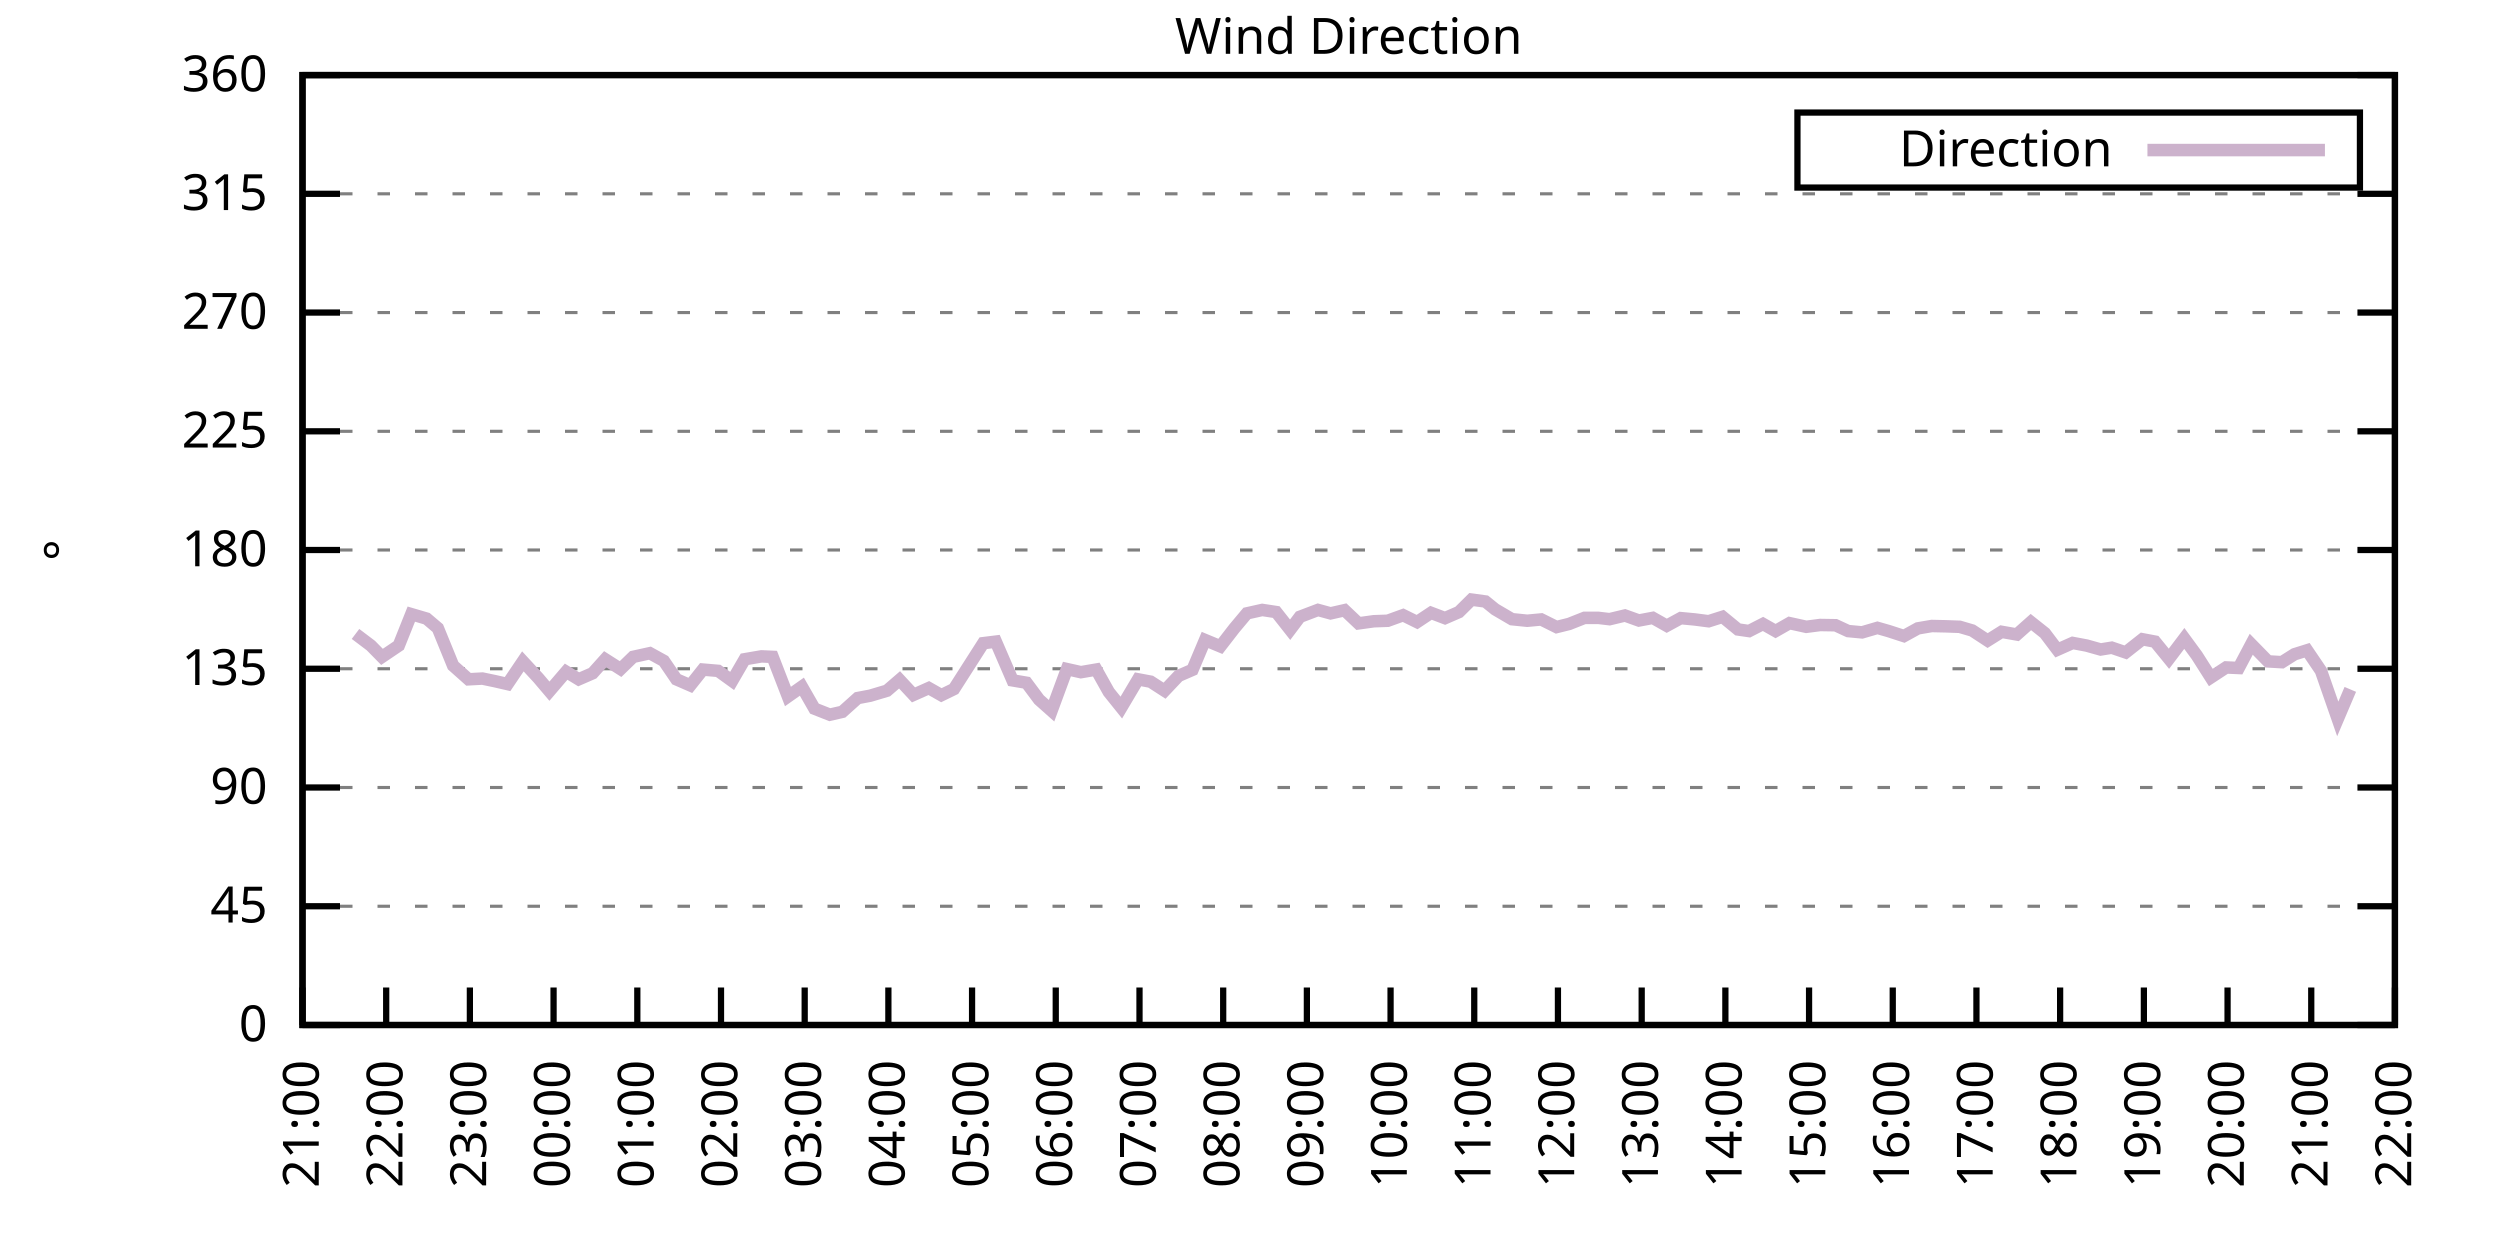
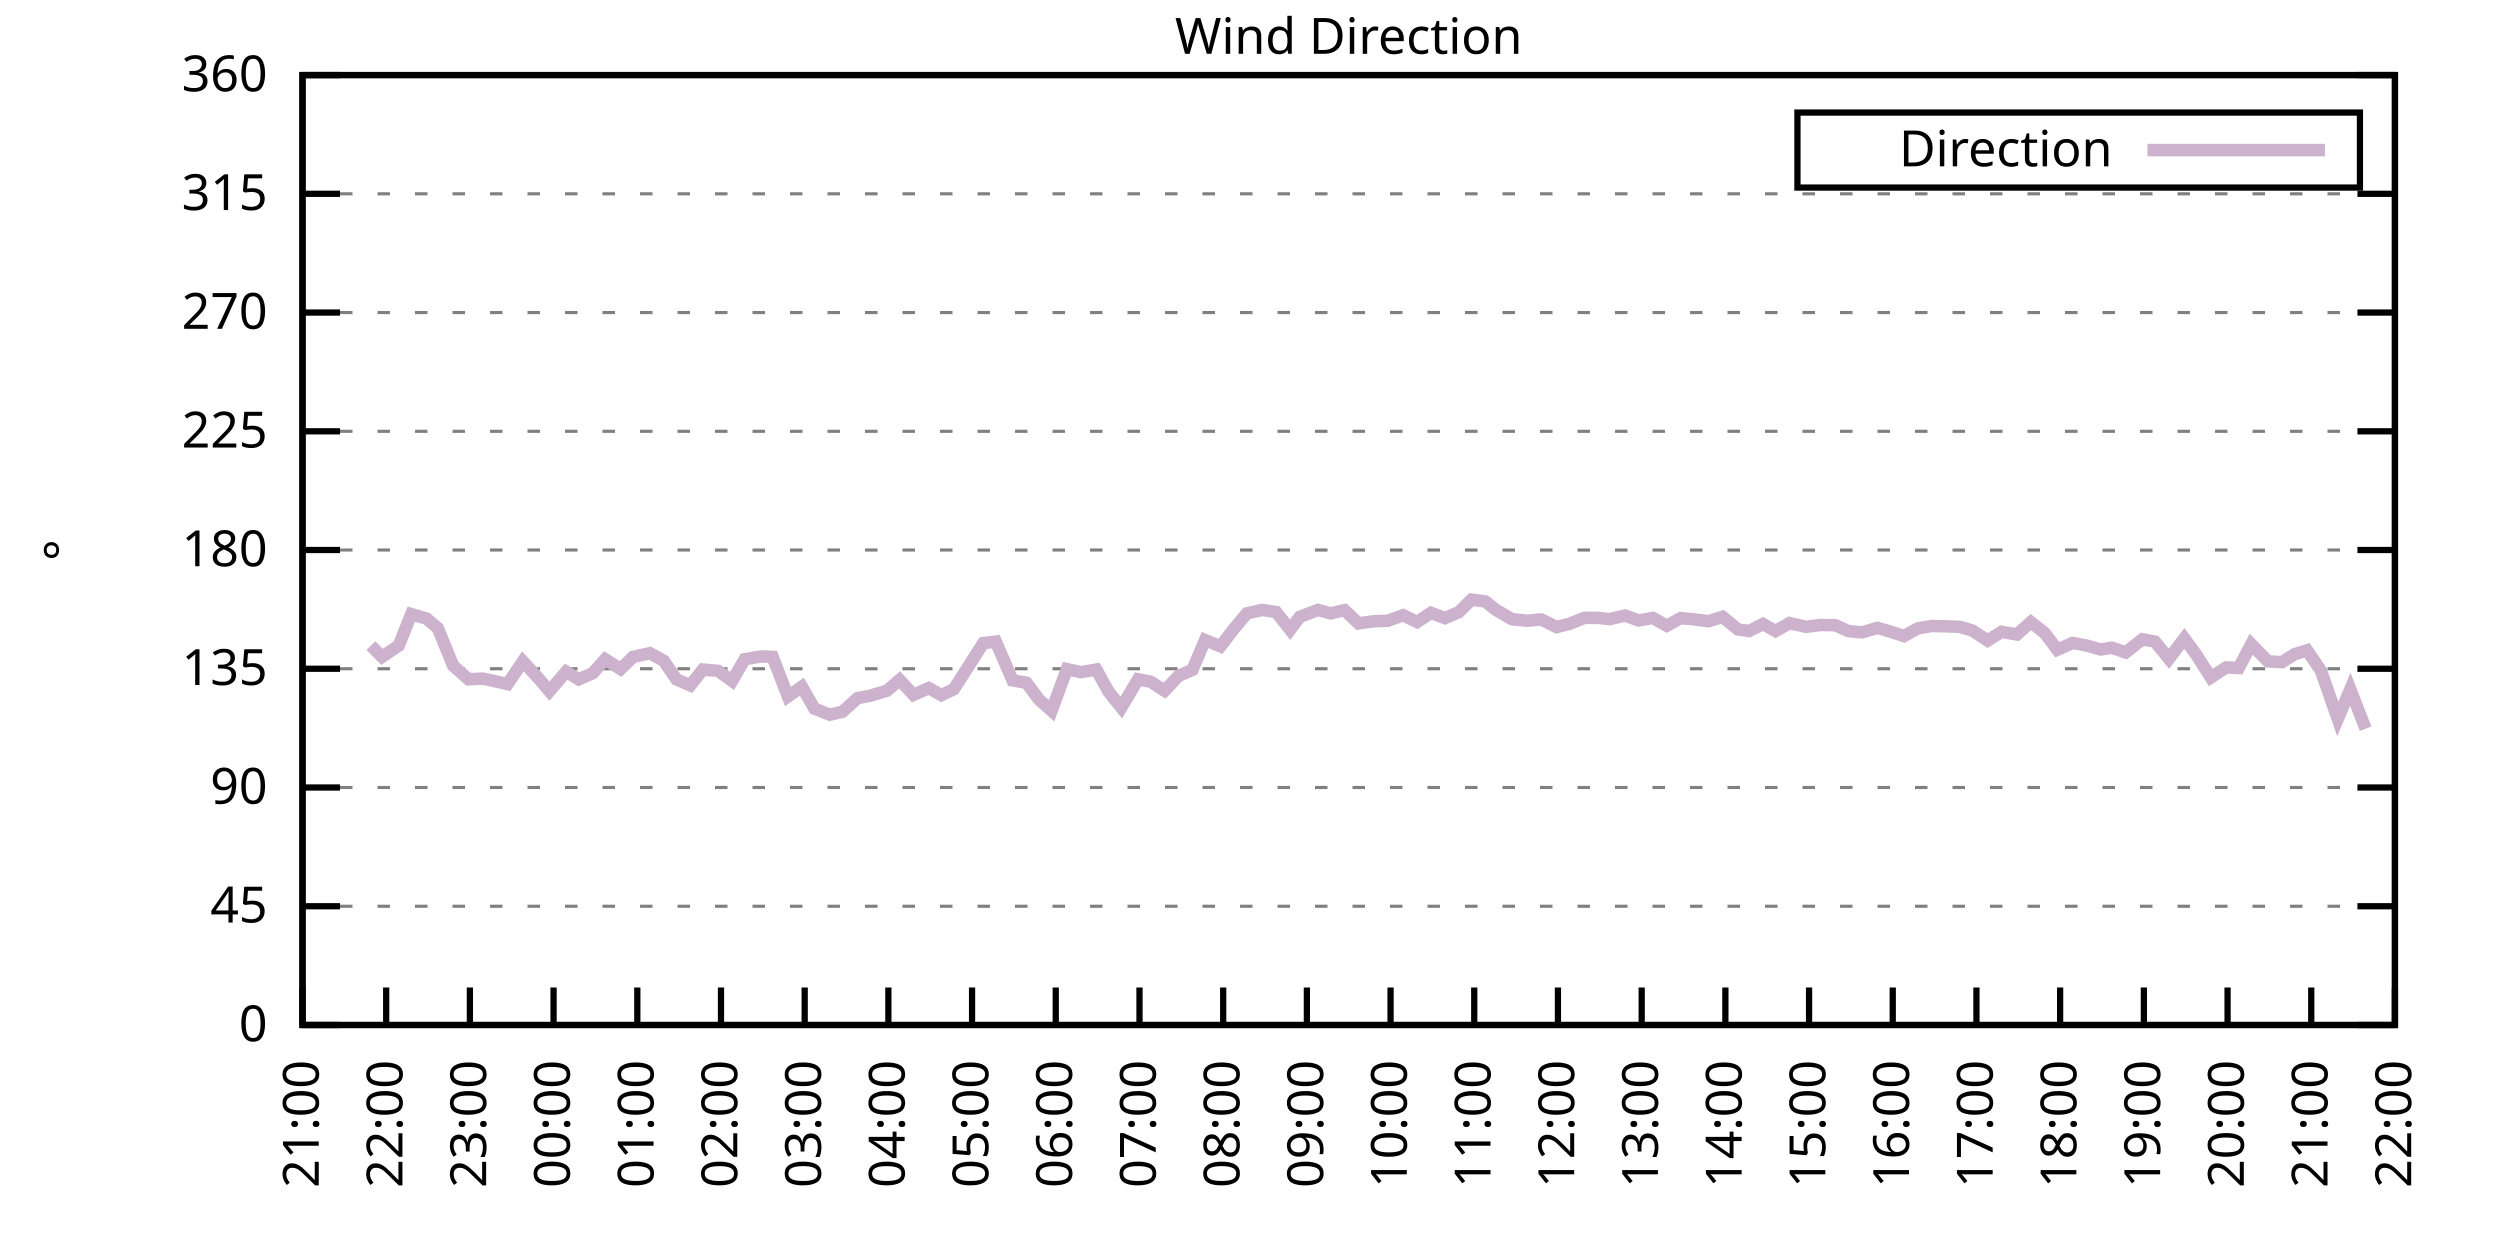
<svg xmlns="http://www.w3.org/2000/svg" xmlns:xlink="http://www.w3.org/1999/xlink" width="400" height="200" viewBox="0 0 400 200">
  <g id="gnuplot_canvas">
    <rect x="0" y="0" width="400" height="200" fill="none" />
    <defs>
      <circle id="gpDot" r="0.5" stroke-width="0.5" stroke="currentColor" />
      <path id="gpPt0" stroke-width="0.333" stroke="currentColor" d="M-1,0 h2 M0,-1 v2" />
      <path id="gpPt1" stroke-width="0.333" stroke="currentColor" d="M-1,-1 L1,1 M1,-1 L-1,1" />
      <path id="gpPt2" stroke-width="0.333" stroke="currentColor" d="M-1,0 L1,0 M0,-1 L0,1 M-1,-1 L1,1 M-1,1 L1,-1" />
      <rect id="gpPt3" stroke-width="0.333" stroke="currentColor" x="-1" y="-1" width="2" height="2" />
      <rect id="gpPt4" stroke-width="0.333" stroke="currentColor" fill="currentColor" x="-1" y="-1" width="2" height="2" />
      <circle id="gpPt5" stroke-width="0.333" stroke="currentColor" cx="0" cy="0" r="1" />
      <use xlink:href="#gpPt5" id="gpPt6" fill="currentColor" stroke="none" />
      <path id="gpPt7" stroke-width="0.333" stroke="currentColor" d="M0,-1.33 L-1.33,0.67 L1.33,0.67 z" />
      <use xlink:href="#gpPt7" id="gpPt8" fill="currentColor" stroke="none" />
      <use xlink:href="#gpPt7" id="gpPt9" stroke="currentColor" transform="rotate(180)" />
      <use xlink:href="#gpPt9" id="gpPt10" fill="currentColor" stroke="none" />
      <use xlink:href="#gpPt3" id="gpPt11" stroke="currentColor" transform="rotate(45)" />
      <use xlink:href="#gpPt11" id="gpPt12" fill="currentColor" stroke="none" />
      <path id="gpPt13" stroke-width="0.333" stroke="currentColor" d="M0,1.330 L1.265,0.411 L0.782,-1.067 L-0.782,-1.076 L-1.265,0.411 z" />
      <use xlink:href="#gpPt13" id="gpPt14" fill="currentColor" stroke="none" />
      <filter id="textbox" filterUnits="objectBoundingBox" x="0" y="0" height="1" width="1">
        <feFlood flood-color="white" flood-opacity="1" result="bgnd" />
        <feComposite in="SourceGraphic" in2="bgnd" operator="atop" />
      </filter>
      <filter id="greybox" filterUnits="objectBoundingBox" x="0" y="0" height="1" width="1">
        <feFlood flood-color="lightgrey" flood-opacity="1" result="grey" />
        <feComposite in="SourceGraphic" in2="grey" operator="atop" />
      </filter>
    </defs>
    <g fill="none" color="white" stroke="currentColor" stroke-width="1.00" stroke-linecap="butt" stroke-linejoin="miter">
</g>
    <g fill="none" color="black" stroke="currentColor" stroke-width="1.00" stroke-linecap="butt" stroke-linejoin="miter">
      <g stroke="none" shape-rendering="crispEdges">
        <polygon fill="rgb(255, 255, 255)" points="48.40,164.00 383.18,164.00 383.18,12.02 48.40,12.02 " />
      </g>
    </g>
    <g fill="none" color="black" stroke="currentColor" stroke-width="1.00" stroke-linecap="butt" stroke-linejoin="miter">
</g>
    <g fill="none" color="black" stroke="black" stroke-width="0.50" stroke-linecap="butt" stroke-linejoin="miter">
</g>
    <g fill="none" color="gray" stroke="currentColor" stroke-width="0.50" stroke-linecap="butt" stroke-linejoin="miter">
      <path stroke="gray" stroke-dasharray="2,4" class="gridline" d="M48.40,164.00 L383.19,164.00  " />
    </g>
    <g fill="none" color="gray" stroke="gray" stroke-width="1.00" stroke-linecap="butt" stroke-linejoin="miter">
</g>
    <g fill="none" color="black" stroke="currentColor" stroke-width="1.00" stroke-linecap="butt" stroke-linejoin="miter">
      <path stroke="black" d="M48.40,164.00 L54.40,164.00 M383.19,164.00 L377.19,164.00  " />
      <g transform="translate(42.80,166.60)" stroke="none" fill="black" font-family="Sans" font-size="8.00" text-anchor="end">
        <text>
          <tspan font-family="Sans"> 0</tspan>
        </text>
      </g>
    </g>
    <g fill="none" color="black" stroke="currentColor" stroke-width="1.00" stroke-linecap="butt" stroke-linejoin="miter">
</g>
    <g fill="none" color="black" stroke="black" stroke-width="0.50" stroke-linecap="butt" stroke-linejoin="miter">
</g>
    <g fill="none" color="gray" stroke="currentColor" stroke-width="0.50" stroke-linecap="butt" stroke-linejoin="miter">
      <path stroke="gray" stroke-dasharray="2,4" class="gridline" d="M48.40,145.00 L383.19,145.00  " />
    </g>
    <g fill="none" color="gray" stroke="gray" stroke-width="1.00" stroke-linecap="butt" stroke-linejoin="miter">
</g>
    <g fill="none" color="black" stroke="currentColor" stroke-width="1.00" stroke-linecap="butt" stroke-linejoin="miter">
      <path stroke="black" d="M48.40,145.00 L54.40,145.00 M383.19,145.00 L377.19,145.00  " />
      <g transform="translate(42.80,147.60)" stroke="none" fill="black" font-family="Sans" font-size="8.00" text-anchor="end">
        <text>
          <tspan font-family="Sans"> 45</tspan>
        </text>
      </g>
    </g>
    <g fill="none" color="black" stroke="currentColor" stroke-width="1.00" stroke-linecap="butt" stroke-linejoin="miter">
</g>
    <g fill="none" color="black" stroke="black" stroke-width="0.50" stroke-linecap="butt" stroke-linejoin="miter">
</g>
    <g fill="none" color="gray" stroke="currentColor" stroke-width="0.50" stroke-linecap="butt" stroke-linejoin="miter">
      <path stroke="gray" stroke-dasharray="2,4" class="gridline" d="M48.40,126.00 L383.19,126.00  " />
    </g>
    <g fill="none" color="gray" stroke="gray" stroke-width="1.00" stroke-linecap="butt" stroke-linejoin="miter">
</g>
    <g fill="none" color="black" stroke="currentColor" stroke-width="1.00" stroke-linecap="butt" stroke-linejoin="miter">
      <path stroke="black" d="M48.40,126.00 L54.40,126.00 M383.19,126.00 L377.19,126.00  " />
      <g transform="translate(42.80,128.60)" stroke="none" fill="black" font-family="Sans" font-size="8.00" text-anchor="end">
        <text>
          <tspan font-family="Sans"> 90</tspan>
        </text>
      </g>
    </g>
    <g fill="none" color="black" stroke="currentColor" stroke-width="1.00" stroke-linecap="butt" stroke-linejoin="miter">
</g>
    <g fill="none" color="black" stroke="black" stroke-width="0.50" stroke-linecap="butt" stroke-linejoin="miter">
</g>
    <g fill="none" color="gray" stroke="currentColor" stroke-width="0.50" stroke-linecap="butt" stroke-linejoin="miter">
      <path stroke="gray" stroke-dasharray="2,4" class="gridline" d="M48.40,107.00 L383.19,107.00  " />
    </g>
    <g fill="none" color="gray" stroke="gray" stroke-width="1.00" stroke-linecap="butt" stroke-linejoin="miter">
</g>
    <g fill="none" color="black" stroke="currentColor" stroke-width="1.00" stroke-linecap="butt" stroke-linejoin="miter">
      <path stroke="black" d="M48.40,107.00 L54.40,107.00 M383.19,107.00 L377.19,107.00  " />
      <g transform="translate(42.80,109.60)" stroke="none" fill="black" font-family="Sans" font-size="8.00" text-anchor="end">
        <text>
          <tspan font-family="Sans"> 135</tspan>
        </text>
      </g>
    </g>
    <g fill="none" color="black" stroke="currentColor" stroke-width="1.00" stroke-linecap="butt" stroke-linejoin="miter">
</g>
    <g fill="none" color="black" stroke="black" stroke-width="0.50" stroke-linecap="butt" stroke-linejoin="miter">
</g>
    <g fill="none" color="gray" stroke="currentColor" stroke-width="0.50" stroke-linecap="butt" stroke-linejoin="miter">
      <path stroke="gray" stroke-dasharray="2,4" class="gridline" d="M48.40,88.00 L383.19,88.00  " />
    </g>
    <g fill="none" color="gray" stroke="gray" stroke-width="1.00" stroke-linecap="butt" stroke-linejoin="miter">
</g>
    <g fill="none" color="black" stroke="currentColor" stroke-width="1.00" stroke-linecap="butt" stroke-linejoin="miter">
      <path stroke="black" d="M48.40,88.00 L54.40,88.00 M383.19,88.00 L377.19,88.00  " />
      <g transform="translate(42.80,90.60)" stroke="none" fill="black" font-family="Sans" font-size="8.00" text-anchor="end">
        <text>
          <tspan font-family="Sans"> 180</tspan>
        </text>
      </g>
    </g>
    <g fill="none" color="black" stroke="currentColor" stroke-width="1.00" stroke-linecap="butt" stroke-linejoin="miter">
</g>
    <g fill="none" color="black" stroke="black" stroke-width="0.50" stroke-linecap="butt" stroke-linejoin="miter">
</g>
    <g fill="none" color="gray" stroke="currentColor" stroke-width="0.50" stroke-linecap="butt" stroke-linejoin="miter">
      <path stroke="gray" stroke-dasharray="2,4" class="gridline" d="M48.40,69.01 L383.19,69.01  " />
    </g>
    <g fill="none" color="gray" stroke="gray" stroke-width="1.00" stroke-linecap="butt" stroke-linejoin="miter">
</g>
    <g fill="none" color="black" stroke="currentColor" stroke-width="1.00" stroke-linecap="butt" stroke-linejoin="miter">
      <path stroke="black" d="M48.40,69.01 L54.40,69.01 M383.19,69.01 L377.19,69.01  " />
      <g transform="translate(42.80,71.61)" stroke="none" fill="black" font-family="Sans" font-size="8.00" text-anchor="end">
        <text>
          <tspan font-family="Sans"> 225</tspan>
        </text>
      </g>
    </g>
    <g fill="none" color="black" stroke="currentColor" stroke-width="1.00" stroke-linecap="butt" stroke-linejoin="miter">
</g>
    <g fill="none" color="black" stroke="black" stroke-width="0.50" stroke-linecap="butt" stroke-linejoin="miter">
</g>
    <g fill="none" color="gray" stroke="currentColor" stroke-width="0.50" stroke-linecap="butt" stroke-linejoin="miter">
      <path stroke="gray" stroke-dasharray="2,4" class="gridline" d="M48.40,50.01 L383.19,50.01  " />
    </g>
    <g fill="none" color="gray" stroke="gray" stroke-width="1.00" stroke-linecap="butt" stroke-linejoin="miter">
</g>
    <g fill="none" color="black" stroke="currentColor" stroke-width="1.00" stroke-linecap="butt" stroke-linejoin="miter">
      <path stroke="black" d="M48.40,50.01 L54.40,50.01 M383.19,50.01 L377.19,50.01  " />
      <g transform="translate(42.80,52.61)" stroke="none" fill="black" font-family="Sans" font-size="8.00" text-anchor="end">
        <text>
          <tspan font-family="Sans"> 270</tspan>
        </text>
      </g>
    </g>
    <g fill="none" color="black" stroke="currentColor" stroke-width="1.00" stroke-linecap="butt" stroke-linejoin="miter">
</g>
    <g fill="none" color="black" stroke="black" stroke-width="0.50" stroke-linecap="butt" stroke-linejoin="miter">
</g>
    <g fill="none" color="gray" stroke="currentColor" stroke-width="0.50" stroke-linecap="butt" stroke-linejoin="miter">
      <path stroke="gray" stroke-dasharray="2,4" class="gridline" d="M48.40,31.01 L383.19,31.01  " />
    </g>
    <g fill="none" color="gray" stroke="gray" stroke-width="1.00" stroke-linecap="butt" stroke-linejoin="miter">
</g>
    <g fill="none" color="black" stroke="currentColor" stroke-width="1.00" stroke-linecap="butt" stroke-linejoin="miter">
      <path stroke="black" d="M48.40,31.01 L54.40,31.01 M383.19,31.01 L377.19,31.01  " />
      <g transform="translate(42.80,33.61)" stroke="none" fill="black" font-family="Sans" font-size="8.00" text-anchor="end">
        <text>
          <tspan font-family="Sans"> 315</tspan>
        </text>
      </g>
    </g>
    <g fill="none" color="black" stroke="currentColor" stroke-width="1.00" stroke-linecap="butt" stroke-linejoin="miter">
</g>
    <g fill="none" color="black" stroke="black" stroke-width="0.50" stroke-linecap="butt" stroke-linejoin="miter">
</g>
    <g fill="none" color="gray" stroke="currentColor" stroke-width="0.50" stroke-linecap="butt" stroke-linejoin="miter">
      <path stroke="gray" stroke-dasharray="2,4" class="gridline" d="M48.40,12.01 L383.19,12.01  " />
    </g>
    <g fill="none" color="gray" stroke="gray" stroke-width="1.00" stroke-linecap="butt" stroke-linejoin="miter">
</g>
    <g fill="none" color="black" stroke="currentColor" stroke-width="1.00" stroke-linecap="butt" stroke-linejoin="miter">
      <path stroke="black" d="M48.40,12.01 L54.40,12.01 M383.19,12.01 L377.19,12.01  " />
      <g transform="translate(42.80,14.61)" stroke="none" fill="black" font-family="Sans" font-size="8.00" text-anchor="end">
        <text>
          <tspan font-family="Sans"> 360</tspan>
        </text>
      </g>
    </g>
    <g fill="none" color="black" stroke="currentColor" stroke-width="1.00" stroke-linecap="butt" stroke-linejoin="miter">
      <path stroke="black" d="M48.40,164.00 L48.40,158.00  " />
      <g transform="translate(51.00,169.60) rotate(270.00)" stroke="none" fill="black" font-family="Sans" font-size="8.00" text-anchor="end">
        <text>
          <tspan font-family="Sans">21:00</tspan>
        </text>
      </g>
    </g>
    <g fill="none" color="black" stroke="currentColor" stroke-width="1.00" stroke-linecap="butt" stroke-linejoin="miter">
      <path stroke="black" d="M61.79,164.00 L61.79,158.00  " />
      <g transform="translate(64.39,169.60) rotate(270.00)" stroke="none" fill="black" font-family="Sans" font-size="8.00" text-anchor="end">
        <text>
          <tspan font-family="Sans">22:00</tspan>
        </text>
      </g>
    </g>
    <g fill="none" color="black" stroke="currentColor" stroke-width="1.00" stroke-linecap="butt" stroke-linejoin="miter">
      <path stroke="black" d="M75.18,164.00 L75.18,158.00  " />
      <g transform="translate(77.78,169.60) rotate(270.00)" stroke="none" fill="black" font-family="Sans" font-size="8.00" text-anchor="end">
        <text>
          <tspan font-family="Sans">23:00</tspan>
        </text>
      </g>
    </g>
    <g fill="none" color="black" stroke="currentColor" stroke-width="1.00" stroke-linecap="butt" stroke-linejoin="miter">
      <path stroke="black" d="M88.57,164.00 L88.57,158.00  " />
      <g transform="translate(91.17,169.60) rotate(270.00)" stroke="none" fill="black" font-family="Sans" font-size="8.00" text-anchor="end">
        <text>
          <tspan font-family="Sans">00:00</tspan>
        </text>
      </g>
    </g>
    <g fill="none" color="black" stroke="currentColor" stroke-width="1.00" stroke-linecap="butt" stroke-linejoin="miter">
      <path stroke="black" d="M101.97,164.00 L101.97,158.00  " />
      <g transform="translate(104.57,169.60) rotate(270.00)" stroke="none" fill="black" font-family="Sans" font-size="8.00" text-anchor="end">
        <text>
          <tspan font-family="Sans">01:00</tspan>
        </text>
      </g>
    </g>
    <g fill="none" color="black" stroke="currentColor" stroke-width="1.00" stroke-linecap="butt" stroke-linejoin="miter">
      <path stroke="black" d="M115.36,164.00 L115.36,158.00  " />
      <g transform="translate(117.96,169.60) rotate(270.00)" stroke="none" fill="black" font-family="Sans" font-size="8.00" text-anchor="end">
        <text>
          <tspan font-family="Sans">02:00</tspan>
        </text>
      </g>
    </g>
    <g fill="none" color="black" stroke="currentColor" stroke-width="1.00" stroke-linecap="butt" stroke-linejoin="miter">
      <path stroke="black" d="M128.75,164.00 L128.75,158.00  " />
      <g transform="translate(131.35,169.60) rotate(270.00)" stroke="none" fill="black" font-family="Sans" font-size="8.00" text-anchor="end">
        <text>
          <tspan font-family="Sans">03:00</tspan>
        </text>
      </g>
    </g>
    <g fill="none" color="black" stroke="currentColor" stroke-width="1.00" stroke-linecap="butt" stroke-linejoin="miter">
      <path stroke="black" d="M142.14,164.00 L142.14,158.00  " />
      <g transform="translate(144.74,169.60) rotate(270.00)" stroke="none" fill="black" font-family="Sans" font-size="8.00" text-anchor="end">
        <text>
          <tspan font-family="Sans">04:00</tspan>
        </text>
      </g>
    </g>
    <g fill="none" color="black" stroke="currentColor" stroke-width="1.00" stroke-linecap="butt" stroke-linejoin="miter">
      <path stroke="black" d="M155.53,164.00 L155.53,158.00  " />
      <g transform="translate(158.13,169.60) rotate(270.00)" stroke="none" fill="black" font-family="Sans" font-size="8.00" text-anchor="end">
        <text>
          <tspan font-family="Sans">05:00</tspan>
        </text>
      </g>
    </g>
    <g fill="none" color="black" stroke="currentColor" stroke-width="1.00" stroke-linecap="butt" stroke-linejoin="miter">
      <path stroke="black" d="M168.92,164.00 L168.92,158.00  " />
      <g transform="translate(171.52,169.60) rotate(270.00)" stroke="none" fill="black" font-family="Sans" font-size="8.00" text-anchor="end">
        <text>
          <tspan font-family="Sans">06:00</tspan>
        </text>
      </g>
    </g>
    <g fill="none" color="black" stroke="currentColor" stroke-width="1.00" stroke-linecap="butt" stroke-linejoin="miter">
      <path stroke="black" d="M182.32,164.00 L182.32,158.00  " />
      <g transform="translate(184.92,169.60) rotate(270.00)" stroke="none" fill="black" font-family="Sans" font-size="8.00" text-anchor="end">
        <text>
          <tspan font-family="Sans">07:00</tspan>
        </text>
      </g>
    </g>
    <g fill="none" color="black" stroke="currentColor" stroke-width="1.00" stroke-linecap="butt" stroke-linejoin="miter">
      <path stroke="black" d="M195.71,164.00 L195.71,158.00  " />
      <g transform="translate(198.31,169.60) rotate(270.00)" stroke="none" fill="black" font-family="Sans" font-size="8.00" text-anchor="end">
        <text>
          <tspan font-family="Sans">08:00</tspan>
        </text>
      </g>
    </g>
    <g fill="none" color="black" stroke="currentColor" stroke-width="1.00" stroke-linecap="butt" stroke-linejoin="miter">
      <path stroke="black" d="M209.10,164.00 L209.10,158.00  " />
      <g transform="translate(211.70,169.60) rotate(270.00)" stroke="none" fill="black" font-family="Sans" font-size="8.00" text-anchor="end">
        <text>
          <tspan font-family="Sans">09:00</tspan>
        </text>
      </g>
    </g>
    <g fill="none" color="black" stroke="currentColor" stroke-width="1.00" stroke-linecap="butt" stroke-linejoin="miter">
      <path stroke="black" d="M222.49,164.00 L222.49,158.00  " />
      <g transform="translate(225.09,169.60) rotate(270.00)" stroke="none" fill="black" font-family="Sans" font-size="8.00" text-anchor="end">
        <text>
          <tspan font-family="Sans">10:00</tspan>
        </text>
      </g>
    </g>
    <g fill="none" color="black" stroke="currentColor" stroke-width="1.00" stroke-linecap="butt" stroke-linejoin="miter">
      <path stroke="black" d="M235.88,164.00 L235.88,158.00  " />
      <g transform="translate(238.48,169.60) rotate(270.00)" stroke="none" fill="black" font-family="Sans" font-size="8.00" text-anchor="end">
        <text>
          <tspan font-family="Sans">11:00</tspan>
        </text>
      </g>
    </g>
    <g fill="none" color="black" stroke="currentColor" stroke-width="1.00" stroke-linecap="butt" stroke-linejoin="miter">
      <path stroke="black" d="M249.27,164.00 L249.27,158.00  " />
      <g transform="translate(251.87,169.60) rotate(270.00)" stroke="none" fill="black" font-family="Sans" font-size="8.00" text-anchor="end">
        <text>
          <tspan font-family="Sans">12:00</tspan>
        </text>
      </g>
    </g>
    <g fill="none" color="black" stroke="currentColor" stroke-width="1.00" stroke-linecap="butt" stroke-linejoin="miter">
      <path stroke="black" d="M262.67,164.00 L262.67,158.00  " />
      <g transform="translate(265.27,169.60) rotate(270.00)" stroke="none" fill="black" font-family="Sans" font-size="8.00" text-anchor="end">
        <text>
          <tspan font-family="Sans">13:00</tspan>
        </text>
      </g>
    </g>
    <g fill="none" color="black" stroke="currentColor" stroke-width="1.00" stroke-linecap="butt" stroke-linejoin="miter">
      <path stroke="black" d="M276.06,164.00 L276.06,158.00  " />
      <g transform="translate(278.66,169.60) rotate(270.00)" stroke="none" fill="black" font-family="Sans" font-size="8.00" text-anchor="end">
        <text>
          <tspan font-family="Sans">14:00</tspan>
        </text>
      </g>
    </g>
    <g fill="none" color="black" stroke="currentColor" stroke-width="1.00" stroke-linecap="butt" stroke-linejoin="miter">
      <path stroke="black" d="M289.45,164.00 L289.45,158.00  " />
      <g transform="translate(292.05,169.60) rotate(270.00)" stroke="none" fill="black" font-family="Sans" font-size="8.00" text-anchor="end">
        <text>
          <tspan font-family="Sans">15:00</tspan>
        </text>
      </g>
    </g>
    <g fill="none" color="black" stroke="currentColor" stroke-width="1.00" stroke-linecap="butt" stroke-linejoin="miter">
      <path stroke="black" d="M302.84,164.00 L302.84,158.00  " />
      <g transform="translate(305.44,169.60) rotate(270.00)" stroke="none" fill="black" font-family="Sans" font-size="8.00" text-anchor="end">
        <text>
          <tspan font-family="Sans">16:00</tspan>
        </text>
      </g>
    </g>
    <g fill="none" color="black" stroke="currentColor" stroke-width="1.00" stroke-linecap="butt" stroke-linejoin="miter">
      <path stroke="black" d="M316.23,164.00 L316.23,158.00  " />
      <g transform="translate(318.83,169.60) rotate(270.00)" stroke="none" fill="black" font-family="Sans" font-size="8.00" text-anchor="end">
        <text>
          <tspan font-family="Sans">17:00</tspan>
        </text>
      </g>
    </g>
    <g fill="none" color="black" stroke="currentColor" stroke-width="1.00" stroke-linecap="butt" stroke-linejoin="miter">
      <path stroke="black" d="M329.62,164.00 L329.62,158.00  " />
      <g transform="translate(332.22,169.60) rotate(270.00)" stroke="none" fill="black" font-family="Sans" font-size="8.00" text-anchor="end">
        <text>
          <tspan font-family="Sans">18:00</tspan>
        </text>
      </g>
    </g>
    <g fill="none" color="black" stroke="currentColor" stroke-width="1.00" stroke-linecap="butt" stroke-linejoin="miter">
      <path stroke="black" d="M343.02,164.00 L343.02,158.00  " />
      <g transform="translate(345.62,169.60) rotate(270.00)" stroke="none" fill="black" font-family="Sans" font-size="8.00" text-anchor="end">
        <text>
          <tspan font-family="Sans">19:00</tspan>
        </text>
      </g>
    </g>
    <g fill="none" color="black" stroke="currentColor" stroke-width="1.00" stroke-linecap="butt" stroke-linejoin="miter">
      <path stroke="black" d="M356.41,164.00 L356.41,158.00  " />
      <g transform="translate(359.01,169.60) rotate(270.00)" stroke="none" fill="black" font-family="Sans" font-size="8.00" text-anchor="end">
        <text>
          <tspan font-family="Sans">20:00</tspan>
        </text>
      </g>
    </g>
    <g fill="none" color="black" stroke="currentColor" stroke-width="1.00" stroke-linecap="butt" stroke-linejoin="miter">
      <path stroke="black" d="M369.80,164.00 L369.80,158.00  " />
      <g transform="translate(372.40,169.60) rotate(270.00)" stroke="none" fill="black" font-family="Sans" font-size="8.00" text-anchor="end">
        <text>
          <tspan font-family="Sans">21:00</tspan>
        </text>
      </g>
    </g>
    <g fill="none" color="black" stroke="currentColor" stroke-width="1.00" stroke-linecap="butt" stroke-linejoin="miter">
      <path stroke="black" d="M383.19,164.00 L383.19,158.00  " />
      <g transform="translate(385.79,169.60) rotate(270.00)" stroke="none" fill="black" font-family="Sans" font-size="8.00" text-anchor="end">
        <text>
          <tspan font-family="Sans">22:00</tspan>
        </text>
      </g>
    </g>
    <g fill="none" color="black" stroke="currentColor" stroke-width="1.00" stroke-linecap="butt" stroke-linejoin="miter">
</g>
    <g fill="none" color="black" stroke="currentColor" stroke-width="1.00" stroke-linecap="butt" stroke-linejoin="miter">
      <path stroke="black" d="M48.40,12.01 L48.40,164.00 L383.19,164.00 L383.19,12.01 L48.40,12.01 Z  " />
    </g>
    <g fill="none" color="black" stroke="currentColor" stroke-width="1.00" stroke-linecap="butt" stroke-linejoin="miter">
</g>
    <g fill="none" color="black" stroke="currentColor" stroke-width="1.00" stroke-linecap="butt" stroke-linejoin="miter">
      <path stroke="black" d="M287.59,30.01 L287.59,18.01 L377.59,18.01 L377.59,30.01 L287.59,30.01 Z  " />
    </g>
    <g id="Wind_direction_plot_1">
      <g fill="none" color="white" stroke="black" stroke-width="2.00" stroke-linecap="butt" stroke-linejoin="miter">
</g>
      <g fill="none" color="black" stroke="currentColor" stroke-width="2.00" stroke-linecap="butt" stroke-linejoin="miter">
        <g transform="translate(337.99,26.61)" stroke="none" fill="black" font-family="Sans" font-size="8.00" text-anchor="end">
          <text>
            <tspan font-family="Sans">Direction</tspan>
          </text>
        </g>
      </g>
      <g fill="none" color="black" stroke="currentColor" stroke-width="2.00" stroke-linecap="butt" stroke-linejoin="miter">
-         <path stroke="rgb(204, 178, 204)" d="M343.59,24.01 L371.99,24.01 M56.88,101.43 L59.34,103.29 L61.12,105.10 L63.80,103.29 L65.81,98.26 L68.26,98.98   L70.05,100.50 L72.50,106.50 L74.96,108.69 L77.19,108.57 L79.20,108.99 L81.21,109.45 L83.66,105.82 L86.12,108.48   L87.91,110.59 L90.58,107.47 L92.59,108.69 L94.82,107.72 L96.83,105.48 L99.29,107.05 L101.30,105.10 L103.98,104.51   L106.21,105.74 L108.22,108.69 L110.45,109.66 L112.46,107.13 L114.91,107.34 L117.14,108.95 L119.15,105.48 L121.83,105.02   L123.62,105.10 L126.07,111.44 L128.30,109.87 L130.31,113.38 L132.77,114.35 L134.78,113.89 L137.23,111.69 L139.24,111.31   L141.92,110.51 L143.93,108.78 L146.16,111.18 L148.61,110.09 L150.62,111.23 L152.63,110.25 L157.32,102.91 L159.33,102.66   L162.01,108.86 L164.24,109.24 L166.25,111.94 L168.25,113.72 L170.71,107.05 L172.94,107.55 L175.40,107.13 L177.41,110.72   L179.41,113.21 L182.09,108.69 L184.10,109.07 L186.33,110.51 L188.57,108.14 L190.80,107.17 L192.81,102.40 L195.26,103.42   L197.49,100.54 L199.50,98.14 L201.96,97.59 L204.19,97.93 L206.42,100.76 L207.98,98.69 L210.88,97.59 L212.89,98.14   L215.13,97.63 L217.36,99.74 L219.81,99.40 L222.04,99.32 L224.50,98.43 L226.73,99.53 L228.96,98.05 L231.20,98.90   L233.43,97.93 L235.44,95.94 L237.67,96.24 L239.23,97.50 L241.91,99.07 L244.36,99.32 L246.60,99.11 L249.05,100.33   L251.06,99.83 L253.51,98.86 L255.75,98.86 L257.53,99.07 L259.99,98.48 L262.22,99.28 L264.45,98.86 L266.68,100.12   L268.92,98.90 L271.15,99.11 L273.38,99.40 L275.61,98.69 L278.07,100.71 L279.85,100.97 L282.08,99.83 L284.09,100.97   L286.32,99.70 L289.00,100.29 L291.23,100.00 L293.69,100.04 L295.70,100.97 L297.93,101.18 L300.39,100.46 L302.17,100.97   L304.63,101.77 L306.86,100.54 L309.09,100.16 L311.32,100.21 L313.55,100.29 L315.56,100.88 L318.02,102.49 L320.25,101.09   L322.70,101.52 L324.94,99.53 L327.17,101.30 L329.18,103.96 L331.63,102.87 L333.86,103.29 L336.10,103.92 L337.88,103.63   L340.11,104.39 L342.79,102.28 L344.80,102.66 L347.03,105.40 L349.49,102.15 L351.50,104.89 L353.73,108.40 L356.18,106.79   L358.19,106.88 L360.20,103.08 L362.88,105.82 L365.11,105.95 L367.12,104.68 L369.13,104.05 L371.36,107.34 L374.04,115.03   L376.05,110.30  " />
+         <path stroke="rgb(204, 178, 204)" d="M343.59,24.01 L371.99,24.01 M59.34,103.29 L61.12,105.10 L63.80,103.29 L65.81,98.26 L68.26,98.98 L70.05,100.50   L72.50,106.50 L74.96,108.69 L77.19,108.57 L79.20,108.99 L81.21,109.45 L83.66,105.82 L86.12,108.48 L87.91,110.59   L90.58,107.47 L92.59,108.69 L94.82,107.72 L96.83,105.48 L99.29,107.05 L101.30,105.10 L103.98,104.51 L106.21,105.74   L108.22,108.69 L110.45,109.66 L112.46,107.13 L114.91,107.34 L117.14,108.95 L119.15,105.48 L121.83,105.02 L123.62,105.10   L126.07,111.44 L128.30,109.87 L130.31,113.38 L132.77,114.35 L134.78,113.89 L137.23,111.69 L139.24,111.31 L141.92,110.51   L143.93,108.78 L146.16,111.18 L148.61,110.09 L150.62,111.23 L152.63,110.25 L157.32,102.91 L159.33,102.66 L162.01,108.86   L164.24,109.24 L166.25,111.94 L168.25,113.72 L170.71,107.05 L172.94,107.55 L175.40,107.13 L177.41,110.72 L179.41,113.21   L182.09,108.69 L184.10,109.07 L186.33,110.51 L188.57,108.14 L190.80,107.17 L192.81,102.40 L195.26,103.42 L197.49,100.54   L199.50,98.14 L201.96,97.59 L204.19,97.93 L206.42,100.76 L207.98,98.69 L210.88,97.59 L212.89,98.14 L215.13,97.63   L217.36,99.74 L219.81,99.40 L222.04,99.32 L224.50,98.43 L226.73,99.53 L228.96,98.05 L231.20,98.90 L233.43,97.93   L235.44,95.94 L237.67,96.24 L239.23,97.50 L241.91,99.07 L244.36,99.32 L246.60,99.11 L249.05,100.33 L251.06,99.83   L253.51,98.86 L255.75,98.86 L257.53,99.07 L259.99,98.48 L262.22,99.28 L264.45,98.86 L266.68,100.12 L268.92,98.90   L271.15,99.11 L273.38,99.40 L275.61,98.69 L278.07,100.71 L279.85,100.97 L282.08,99.83 L284.09,100.97 L286.32,99.70   L289.00,100.29 L291.23,100.00 L293.69,100.04 L295.70,100.97 L297.93,101.18 L300.39,100.46 L302.17,100.97 L304.63,101.77   L306.86,100.54 L309.09,100.16 L311.32,100.21 L313.55,100.29 L315.56,100.88 L318.02,102.49 L320.25,101.09 L322.70,101.52   L324.94,99.53 L327.17,101.30 L329.18,103.96 L331.63,102.87 L333.86,103.29 L336.10,103.92 L337.88,103.63 L340.11,104.39   L342.79,102.28 L344.80,102.66 L347.03,105.40 L349.49,102.15 L351.50,104.89 L353.73,108.40 L356.18,106.79 L358.19,106.88   L360.20,103.08 L362.88,105.82 L365.11,105.95 L367.12,104.68 L369.13,104.05 L371.36,107.34 L374.04,115.03 L376.05,110.30   L378.50,116.59  " />
      </g>
    </g>
    <g fill="none" color="black" stroke="currentColor" stroke-width="2.00" stroke-linecap="butt" stroke-linejoin="miter">
</g>
    <g fill="none" color="black" stroke="black" stroke-width="1.00" stroke-linecap="butt" stroke-linejoin="miter">
</g>
    <g fill="none" color="black" stroke="currentColor" stroke-width="1.00" stroke-linecap="butt" stroke-linejoin="miter">
      <path stroke="black" d="M48.40,12.01 L48.40,164.00 L383.19,164.00 L383.19,12.01 L48.40,12.01 Z  " />
      <g transform="translate(12.80,88.01) rotate(270.00)" stroke="none" fill="black" font-family="Sans" font-size="8.00" text-anchor="middle">
        <text>
          <tspan font-family="Sans">°</tspan>
        </text>
      </g>
    </g>
    <g fill="none" color="black" stroke="currentColor" stroke-width="1.00" stroke-linecap="butt" stroke-linejoin="miter">
</g>
    <g fill="none" color="black" stroke="currentColor" stroke-width="1.00" stroke-linecap="butt" stroke-linejoin="miter">
      <g transform="translate(215.79,8.61)" stroke="none" fill="black" font-family="Sans" font-size="8.00" text-anchor="middle">
        <text>
          <tspan font-family="Sans">Wind Direction</tspan>
        </text>
      </g>
    </g>
    <g fill="none" color="black" stroke="currentColor" stroke-width="1.00" stroke-linecap="butt" stroke-linejoin="miter">
</g>
  </g>
</svg>
